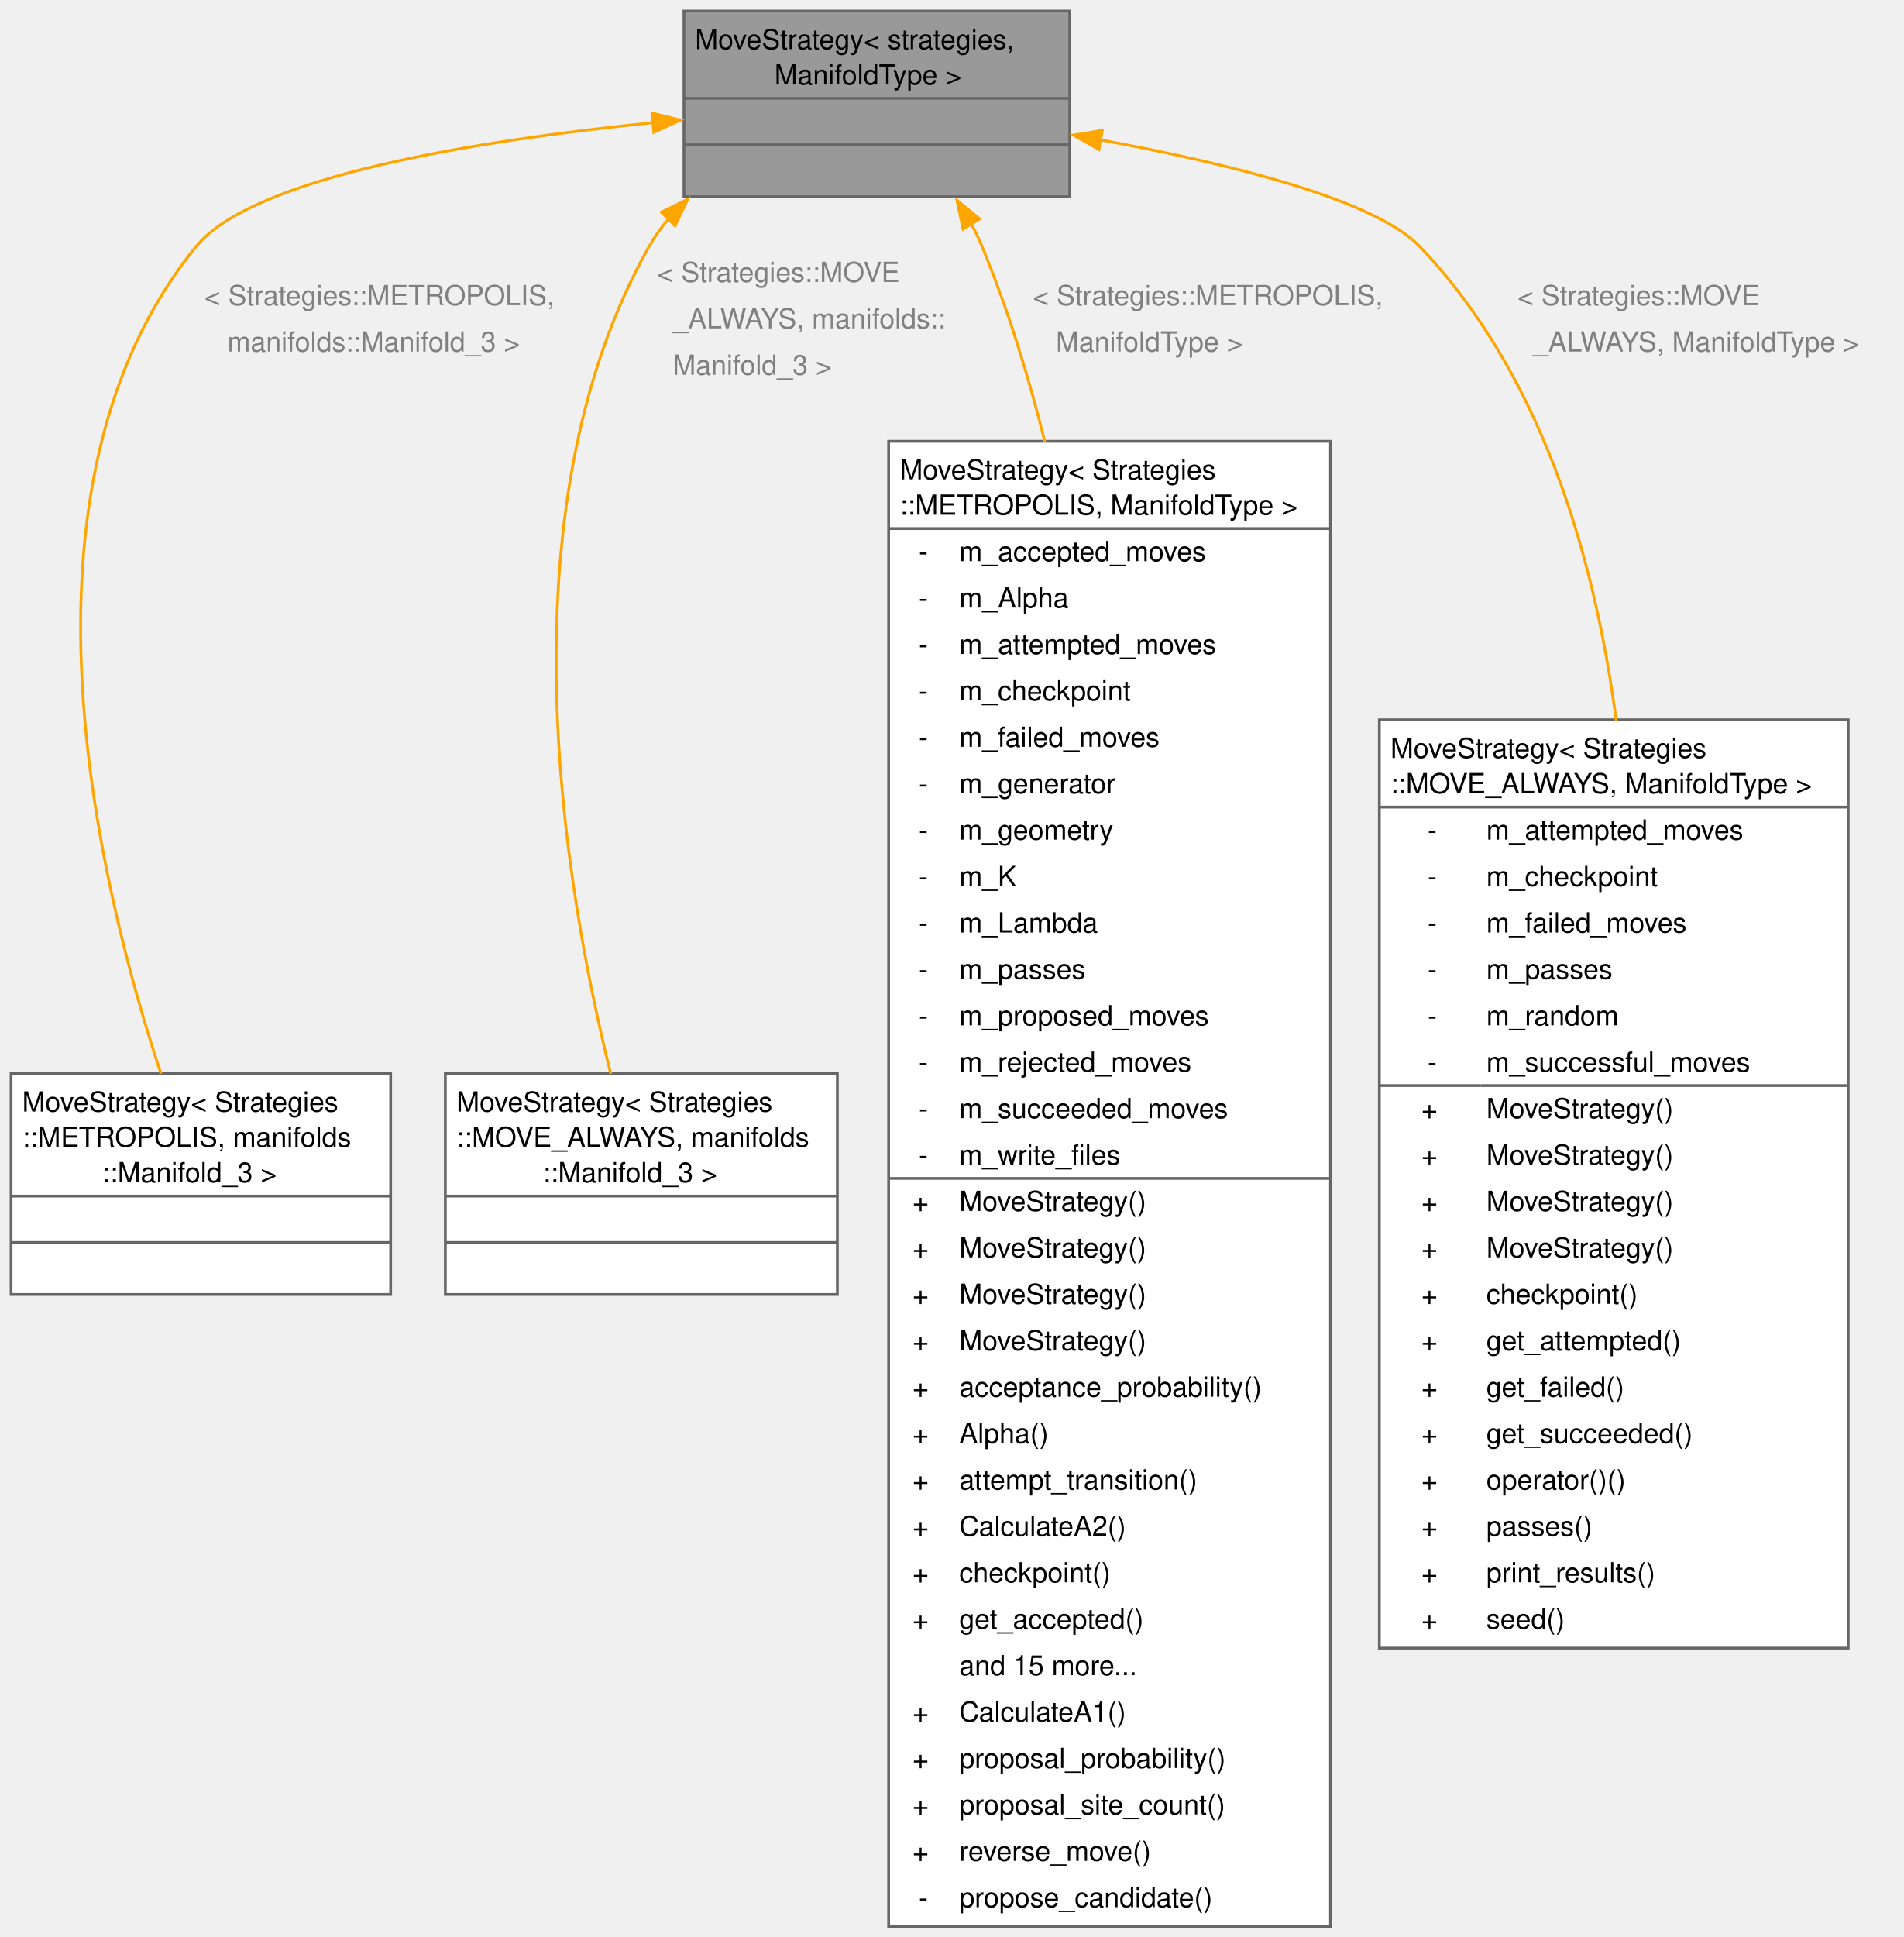
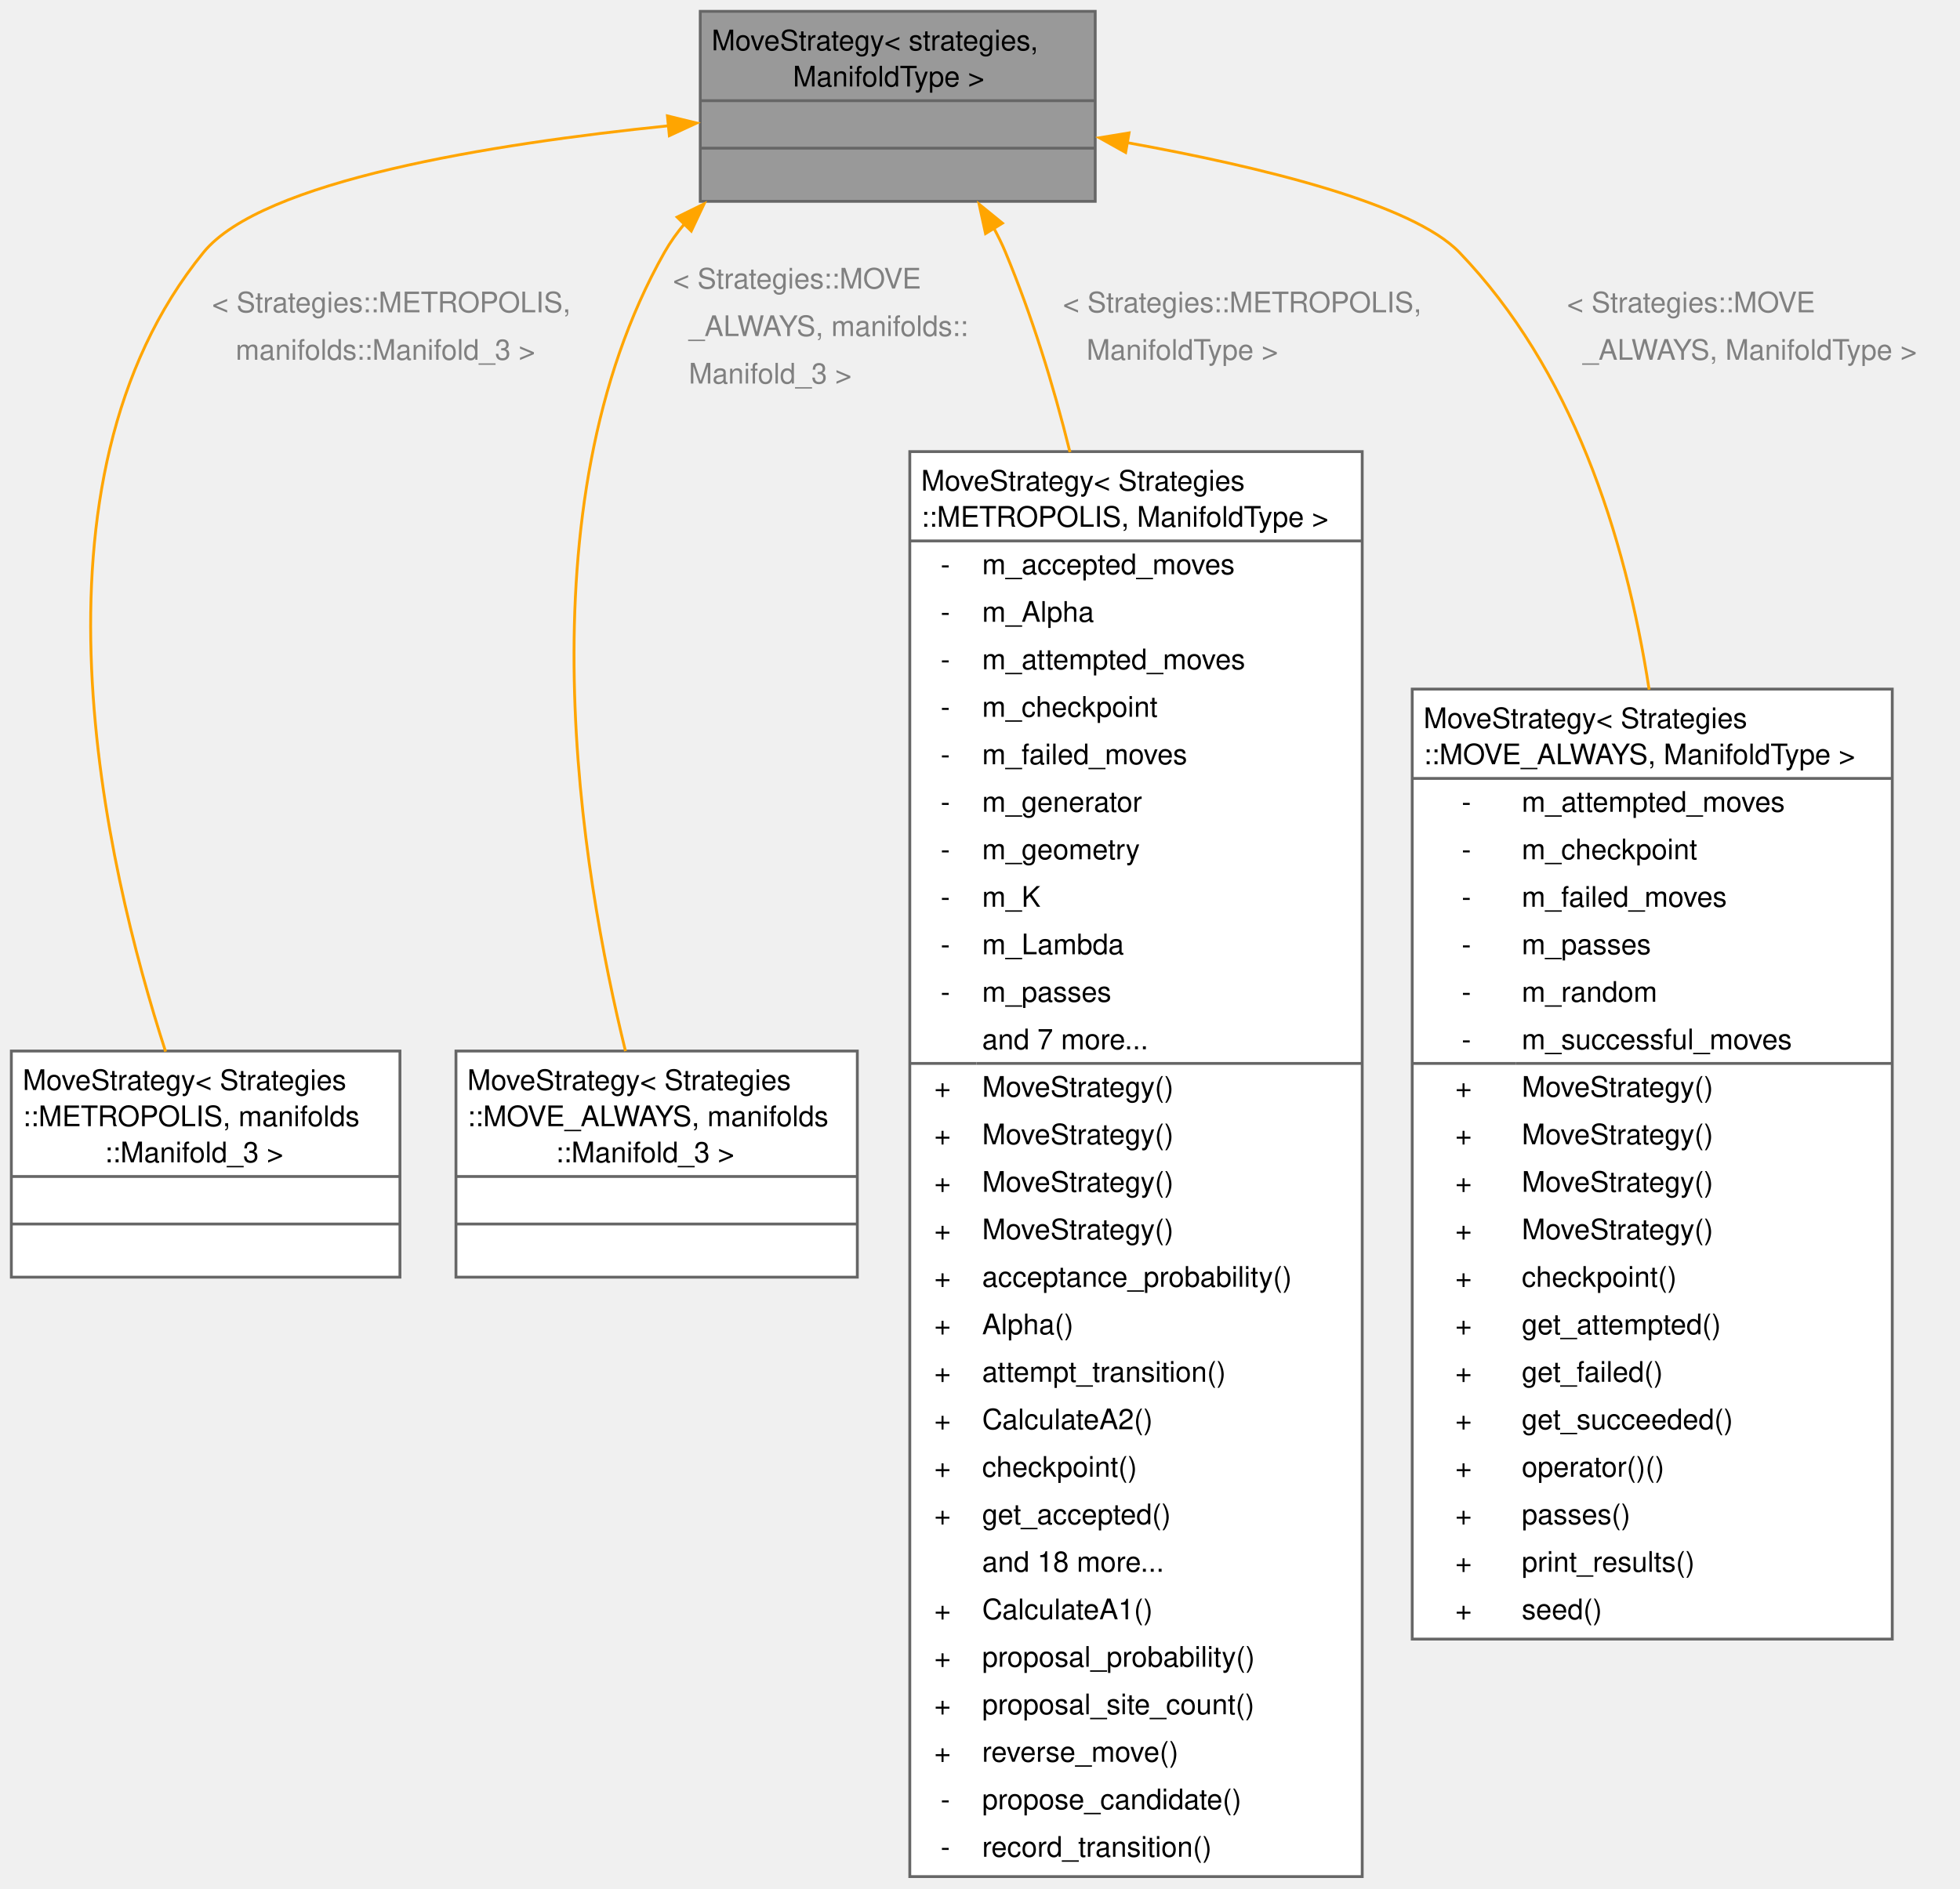
- <svg xmlns="http://www.w3.org/2000/svg" xmlns:xlink="http://www.w3.org/1999/xlink" width="687pt" height="699pt" viewBox="0.00 0.00 687.00 699.00">
-   <g id="graph0" class="graph" transform="scale(1 1) rotate(0) translate(4 695.25)">
+ <svg xmlns="http://www.w3.org/2000/svg" xmlns:xlink="http://www.w3.org/1999/xlink" width="691pt" height="666pt" viewBox="0.00 0.00 691.00 666.00">
+   <g id="graph0" class="graph" transform="scale(1 1) rotate(0) translate(4 661.75)">
    <g id="Node000001" class="node">
      <g id="a_Node000001">
        <a xlink:title="Select a move algorithm.">
-           <polygon fill="#999999" stroke="none" points="382.12,-691.25 242.88,-691.25 242.88,-624.25 382.12,-624.25 382.12,-691.25" />
-           <text xml:space="preserve" text-anchor="start" x="246.88" y="-677.5" font-family="Helvetica,sans-Serif" font-size="10.00">MoveStrategy&lt; strategies,</text>
-           <text xml:space="preserve" text-anchor="start" x="272.75" y="-664.75" font-family="Helvetica,sans-Serif" font-size="10.00"> ManifoldType &gt;</text>
-           <text xml:space="preserve" text-anchor="start" x="311" y="-648" font-family="Helvetica,sans-Serif" font-size="10.00"> </text>
-           <text xml:space="preserve" text-anchor="start" x="311" y="-631.25" font-family="Helvetica,sans-Serif" font-size="10.00"> </text>
-           <polygon fill="#666666" stroke="#666666" points="242.88,-659.75 242.88,-659.75 382.12,-659.75 382.12,-659.75 242.88,-659.75" />
-           <polygon fill="#666666" stroke="#666666" points="242.88,-643 242.88,-643 382.12,-643 382.12,-643 242.88,-643" />
-           <polygon fill="none" stroke="#666666" points="242.88,-624.25 242.88,-691.25 382.12,-691.25 382.12,-624.25 242.88,-624.25" />
+           <polygon fill="#999999" stroke="none" points="382.12,-657.75 242.88,-657.75 242.88,-590.75 382.12,-590.75 382.12,-657.75" />
+           <text xml:space="preserve" text-anchor="start" x="246.88" y="-644" font-family="Helvetica,sans-Serif" font-size="10.00">MoveStrategy&lt; strategies,</text>
+           <text xml:space="preserve" text-anchor="start" x="272.75" y="-631.25" font-family="Helvetica,sans-Serif" font-size="10.00"> ManifoldType &gt;</text>
+           <text xml:space="preserve" text-anchor="start" x="311" y="-614.5" font-family="Helvetica,sans-Serif" font-size="10.00"> </text>
+           <text xml:space="preserve" text-anchor="start" x="311" y="-597.75" font-family="Helvetica,sans-Serif" font-size="10.00"> </text>
+           <polygon fill="#666666" stroke="#666666" points="242.88,-626.25 242.88,-626.25 382.12,-626.25 382.12,-626.25 242.88,-626.25" />
+           <polygon fill="#666666" stroke="#666666" points="242.88,-609.5 242.88,-609.5 382.12,-609.5 382.12,-609.5 242.88,-609.5" />
+           <polygon fill="none" stroke="#666666" points="242.88,-590.75 242.88,-657.75 382.12,-657.75 382.12,-590.75 242.88,-590.75" />
        </a>
      </g>
    </g>
    <g id="Node000002" class="node">
      <g id="a_Node000002">
        <a xlink:href="class_move_strategy.html" target="_top" xlink:title=" ">
-           <polygon fill="white" stroke="none" points="137,-307.88 0,-307.88 0,-228.12 137,-228.12 137,-307.88" />
-           <text xml:space="preserve" text-anchor="start" x="4" y="-294.12" font-family="Helvetica,sans-Serif" font-size="10.00">MoveStrategy&lt; Strategies</text>
-           <text xml:space="preserve" text-anchor="start" x="4" y="-281.38" font-family="Helvetica,sans-Serif" font-size="10.00">::METROPOLIS, manifolds</text>
-           <text xml:space="preserve" text-anchor="start" x="32.88" y="-268.62" font-family="Helvetica,sans-Serif" font-size="10.00">::Manifold_3 &gt;</text>
-           <text xml:space="preserve" text-anchor="start" x="67" y="-251.88" font-family="Helvetica,sans-Serif" font-size="10.00"> </text>
+           <polygon fill="white" stroke="none" points="137,-291.12 0,-291.12 0,-211.38 137,-211.38 137,-291.12" />
+           <text xml:space="preserve" text-anchor="start" x="4" y="-277.38" font-family="Helvetica,sans-Serif" font-size="10.00">MoveStrategy&lt; Strategies</text>
+           <text xml:space="preserve" text-anchor="start" x="4" y="-264.62" font-family="Helvetica,sans-Serif" font-size="10.00">::METROPOLIS, manifolds</text>
+           <text xml:space="preserve" text-anchor="start" x="32.88" y="-251.88" font-family="Helvetica,sans-Serif" font-size="10.00">::Manifold_3 &gt;</text>
          <text xml:space="preserve" text-anchor="start" x="67" y="-235.12" font-family="Helvetica,sans-Serif" font-size="10.00"> </text>
-           <polygon fill="#666666" stroke="#666666" points="0,-263.62 0,-263.62 137,-263.62 137,-263.62 0,-263.62" />
+           <text xml:space="preserve" text-anchor="start" x="67" y="-218.38" font-family="Helvetica,sans-Serif" font-size="10.00"> </text>
          <polygon fill="#666666" stroke="#666666" points="0,-246.88 0,-246.88 137,-246.88 137,-246.88 0,-246.88" />
-           <polygon fill="none" stroke="#666666" points="0,-228.12 0,-307.88 137,-307.88 137,-228.12 0,-228.12" />
+           <polygon fill="#666666" stroke="#666666" points="0,-230.12 0,-230.12 137,-230.12 137,-230.12 0,-230.12" />
+           <polygon fill="none" stroke="#666666" points="0,-211.38 0,-291.12 137,-291.12 137,-211.38 0,-211.38" />
        </a>
      </g>
    </g>
    <g id="edge1_Node000001_Node000002" class="edge">
      <g id="a_edge1_Node000001_Node000002">
        <a xlink:title=" ">
-           <path fill="none" stroke="orange" d="M231.9,-651C168.47,-644.59 87.43,-631.61 66.75,-606.25 -3.46,-520.15 31.37,-376.4 54.1,-307.77" />
-           <polygon fill="orange" stroke="orange" points="231.32,-654.46 241.61,-651.93 232,-647.49 231.32,-654.46" />
-         </a>
-       </g>
-       <text xml:space="preserve" text-anchor="start" x="69.75" y="-585.12" font-family="Helvetica,sans-Serif" font-size="10.00" fill="grey">&lt; Strategies::METROPOLIS,</text>
-       <text xml:space="preserve" text-anchor="start" x="69.75" y="-568.38" font-family="Helvetica,sans-Serif" font-size="10.00" fill="grey">   manifolds::Manifold_3 &gt;</text>
+           <path fill="none" stroke="orange" d="M231.93,-617.42C168.79,-610.98 88.3,-597.98 67.75,-572.75 1.68,-491.65 33.05,-356.82 54.38,-290.91" />
+           <polygon fill="orange" stroke="orange" points="231.3,-620.88 241.59,-618.36 231.98,-613.91 231.3,-620.88" />
+         </a>
+       </g>
+       <text xml:space="preserve" text-anchor="start" x="70.75" y="-551.62" font-family="Helvetica,sans-Serif" font-size="10.00" fill="grey">&lt; Strategies::METROPOLIS,</text>
+       <text xml:space="preserve" text-anchor="start" x="70.75" y="-534.88" font-family="Helvetica,sans-Serif" font-size="10.00" fill="grey">   manifolds::Manifold_3 &gt;</text>
    </g>
    <g id="Node000003" class="node">
      <g id="a_Node000003">
        <a xlink:href="class_move_strategy.html" target="_top" xlink:title=" ">
-           <polygon fill="white" stroke="none" points="298.25,-307.88 156.75,-307.88 156.75,-228.12 298.25,-228.12 298.25,-307.88" />
-           <text xml:space="preserve" text-anchor="start" x="160.75" y="-294.12" font-family="Helvetica,sans-Serif" font-size="10.00">MoveStrategy&lt; Strategies</text>
-           <text xml:space="preserve" text-anchor="start" x="160.75" y="-281.38" font-family="Helvetica,sans-Serif" font-size="10.00">::MOVE_ALWAYS, manifolds</text>
-           <text xml:space="preserve" text-anchor="start" x="191.88" y="-268.62" font-family="Helvetica,sans-Serif" font-size="10.00">::Manifold_3 &gt;</text>
-           <text xml:space="preserve" text-anchor="start" x="226" y="-251.88" font-family="Helvetica,sans-Serif" font-size="10.00"> </text>
+           <polygon fill="white" stroke="none" points="298.25,-291.12 156.75,-291.12 156.75,-211.38 298.25,-211.38 298.25,-291.12" />
+           <text xml:space="preserve" text-anchor="start" x="160.75" y="-277.38" font-family="Helvetica,sans-Serif" font-size="10.00">MoveStrategy&lt; Strategies</text>
+           <text xml:space="preserve" text-anchor="start" x="160.75" y="-264.62" font-family="Helvetica,sans-Serif" font-size="10.00">::MOVE_ALWAYS, manifolds</text>
+           <text xml:space="preserve" text-anchor="start" x="191.88" y="-251.88" font-family="Helvetica,sans-Serif" font-size="10.00">::Manifold_3 &gt;</text>
          <text xml:space="preserve" text-anchor="start" x="226" y="-235.12" font-family="Helvetica,sans-Serif" font-size="10.00"> </text>
-           <polygon fill="#666666" stroke="#666666" points="156.75,-263.62 156.75,-263.62 298.25,-263.62 298.25,-263.62 156.75,-263.62" />
+           <text xml:space="preserve" text-anchor="start" x="226" y="-218.38" font-family="Helvetica,sans-Serif" font-size="10.00"> </text>
          <polygon fill="#666666" stroke="#666666" points="156.75,-246.88 156.75,-246.88 298.25,-246.88 298.25,-246.88 156.75,-246.88" />
-           <polygon fill="none" stroke="#666666" points="156.75,-228.12 156.75,-307.88 298.25,-307.88 298.25,-228.12 156.75,-228.12" />
+           <polygon fill="#666666" stroke="#666666" points="156.75,-230.12 156.75,-230.12 298.25,-230.12 298.25,-230.12 156.75,-230.12" />
+           <polygon fill="none" stroke="#666666" points="156.75,-211.38 156.75,-291.12 298.25,-291.12 298.25,-211.38 156.75,-211.38" />
        </a>
      </g>
    </g>
    <g id="edge2_Node000001_Node000003" class="edge">
      <g id="a_edge2_Node000001_Node000003">
        <a xlink:title=" ">
-           <path fill="none" stroke="orange" d="M237.47,-616.5C234.75,-613.31 232.31,-609.89 230.25,-606.25 176.19,-510.53 199.94,-373.81 216.45,-307.72" />
-           <polygon fill="orange" stroke="orange" points="234.72,-618.69 244.23,-623.36 239.71,-613.78 234.72,-618.69" />
-         </a>
-       </g>
-       <text xml:space="preserve" text-anchor="start" x="233.25" y="-593.5" font-family="Helvetica,sans-Serif" font-size="10.00" fill="grey">&lt; Strategies::MOVE</text>
-       <text xml:space="preserve" text-anchor="start" x="233.25" y="-576.75" font-family="Helvetica,sans-Serif" font-size="10.00" fill="grey">  _ALWAYS, manifolds::</text>
-       <text xml:space="preserve" text-anchor="start" x="233.25" y="-560" font-family="Helvetica,sans-Serif" font-size="10.00" fill="grey">  Manifold_3 &gt;</text>
+           <path fill="none" stroke="orange" d="M237.47,-583C234.75,-579.8 232.31,-576.39 230.25,-572.75 179.4,-482.76 200.89,-354.63 216.52,-291.08" />
+           <polygon fill="orange" stroke="orange" points="234.72,-585.19 244.23,-589.86 239.71,-580.28 234.72,-585.19" />
+         </a>
+       </g>
+       <text xml:space="preserve" text-anchor="start" x="233.25" y="-560" font-family="Helvetica,sans-Serif" font-size="10.00" fill="grey">&lt; Strategies::MOVE</text>
+       <text xml:space="preserve" text-anchor="start" x="233.25" y="-543.25" font-family="Helvetica,sans-Serif" font-size="10.00" fill="grey">  _ALWAYS, manifolds::</text>
+       <text xml:space="preserve" text-anchor="start" x="233.25" y="-526.5" font-family="Helvetica,sans-Serif" font-size="10.00" fill="grey">  Manifold_3 &gt;</text>
    </g>
    <g id="Node000004" class="node">
      <g id="a_Node000004">
        <a xlink:href="class_move_strategy_3_01_strategies_1_1_m_e_t_r_o_p_o_l_i_s_00_01_manifold_type_01_4.html" target="_top" xlink:title="Metropolis-Hastings algorithm strategy.">
-           <polygon fill="white" stroke="none" points="476.25,-536 316.75,-536 316.75,0 476.25,0 476.25,-536" />
-           <text xml:space="preserve" text-anchor="start" x="320.75" y="-522.25" font-family="Helvetica,sans-Serif" font-size="10.00">MoveStrategy&lt; Strategies</text>
-           <text xml:space="preserve" text-anchor="start" x="320.75" y="-509.5" font-family="Helvetica,sans-Serif" font-size="10.00">::METROPOLIS, ManifoldType &gt;</text>
-           <text xml:space="preserve" text-anchor="start" x="327.62" y="-492.75" font-family="Helvetica,sans-Serif" font-size="10.00">-</text>
-           <text xml:space="preserve" text-anchor="start" x="342.25" y="-492.75" font-family="Helvetica,sans-Serif" font-size="10.00">m_accepted_moves</text>
-           <text xml:space="preserve" text-anchor="start" x="327.62" y="-476" font-family="Helvetica,sans-Serif" font-size="10.00">-</text>
-           <text xml:space="preserve" text-anchor="start" x="342.25" y="-476" font-family="Helvetica,sans-Serif" font-size="10.00">m_Alpha</text>
+           <polygon fill="white" stroke="none" points="476.25,-502.5 316.75,-502.5 316.75,0 476.25,0 476.25,-502.5" />
+           <text xml:space="preserve" text-anchor="start" x="320.75" y="-488.75" font-family="Helvetica,sans-Serif" font-size="10.00">MoveStrategy&lt; Strategies</text>
+           <text xml:space="preserve" text-anchor="start" x="320.75" y="-476" font-family="Helvetica,sans-Serif" font-size="10.00">::METROPOLIS, ManifoldType &gt;</text>
          <text xml:space="preserve" text-anchor="start" x="327.62" y="-459.25" font-family="Helvetica,sans-Serif" font-size="10.00">-</text>
-           <text xml:space="preserve" text-anchor="start" x="342.25" y="-459.25" font-family="Helvetica,sans-Serif" font-size="10.00">m_attempted_moves</text>
+           <text xml:space="preserve" text-anchor="start" x="342.25" y="-459.25" font-family="Helvetica,sans-Serif" font-size="10.00">m_accepted_moves</text>
          <text xml:space="preserve" text-anchor="start" x="327.62" y="-442.5" font-family="Helvetica,sans-Serif" font-size="10.00">-</text>
-           <text xml:space="preserve" text-anchor="start" x="342.25" y="-442.5" font-family="Helvetica,sans-Serif" font-size="10.00">m_checkpoint</text>
+           <text xml:space="preserve" text-anchor="start" x="342.25" y="-442.5" font-family="Helvetica,sans-Serif" font-size="10.00">m_Alpha</text>
          <text xml:space="preserve" text-anchor="start" x="327.62" y="-425.75" font-family="Helvetica,sans-Serif" font-size="10.00">-</text>
-           <text xml:space="preserve" text-anchor="start" x="342.25" y="-425.75" font-family="Helvetica,sans-Serif" font-size="10.00">m_failed_moves</text>
+           <text xml:space="preserve" text-anchor="start" x="342.25" y="-425.75" font-family="Helvetica,sans-Serif" font-size="10.00">m_attempted_moves</text>
          <text xml:space="preserve" text-anchor="start" x="327.62" y="-409" font-family="Helvetica,sans-Serif" font-size="10.00">-</text>
-           <text xml:space="preserve" text-anchor="start" x="342.25" y="-409" font-family="Helvetica,sans-Serif" font-size="10.00">m_generator</text>
+           <text xml:space="preserve" text-anchor="start" x="342.25" y="-409" font-family="Helvetica,sans-Serif" font-size="10.00">m_checkpoint</text>
          <text xml:space="preserve" text-anchor="start" x="327.62" y="-392.25" font-family="Helvetica,sans-Serif" font-size="10.00">-</text>
-           <text xml:space="preserve" text-anchor="start" x="342.25" y="-392.25" font-family="Helvetica,sans-Serif" font-size="10.00">m_geometry</text>
+           <text xml:space="preserve" text-anchor="start" x="342.25" y="-392.25" font-family="Helvetica,sans-Serif" font-size="10.00">m_failed_moves</text>
          <text xml:space="preserve" text-anchor="start" x="327.62" y="-375.5" font-family="Helvetica,sans-Serif" font-size="10.00">-</text>
-           <text xml:space="preserve" text-anchor="start" x="342.25" y="-375.5" font-family="Helvetica,sans-Serif" font-size="10.00">m_K</text>
+           <text xml:space="preserve" text-anchor="start" x="342.25" y="-375.5" font-family="Helvetica,sans-Serif" font-size="10.00">m_generator</text>
          <text xml:space="preserve" text-anchor="start" x="327.62" y="-358.75" font-family="Helvetica,sans-Serif" font-size="10.00">-</text>
-           <text xml:space="preserve" text-anchor="start" x="342.25" y="-358.75" font-family="Helvetica,sans-Serif" font-size="10.00">m_Lambda</text>
+           <text xml:space="preserve" text-anchor="start" x="342.25" y="-358.75" font-family="Helvetica,sans-Serif" font-size="10.00">m_geometry</text>
          <text xml:space="preserve" text-anchor="start" x="327.62" y="-342" font-family="Helvetica,sans-Serif" font-size="10.00">-</text>
-           <text xml:space="preserve" text-anchor="start" x="342.25" y="-342" font-family="Helvetica,sans-Serif" font-size="10.00">m_passes</text>
+           <text xml:space="preserve" text-anchor="start" x="342.25" y="-342" font-family="Helvetica,sans-Serif" font-size="10.00">m_K</text>
          <text xml:space="preserve" text-anchor="start" x="327.62" y="-325.25" font-family="Helvetica,sans-Serif" font-size="10.00">-</text>
-           <text xml:space="preserve" text-anchor="start" x="342.25" y="-325.25" font-family="Helvetica,sans-Serif" font-size="10.00">m_proposed_moves</text>
+           <text xml:space="preserve" text-anchor="start" x="342.25" y="-325.25" font-family="Helvetica,sans-Serif" font-size="10.00">m_Lambda</text>
          <text xml:space="preserve" text-anchor="start" x="327.62" y="-308.5" font-family="Helvetica,sans-Serif" font-size="10.00">-</text>
-           <text xml:space="preserve" text-anchor="start" x="342.25" y="-308.5" font-family="Helvetica,sans-Serif" font-size="10.00">m_rejected_moves</text>
-           <text xml:space="preserve" text-anchor="start" x="327.62" y="-291.75" font-family="Helvetica,sans-Serif" font-size="10.00">-</text>
-           <text xml:space="preserve" text-anchor="start" x="342.25" y="-291.75" font-family="Helvetica,sans-Serif" font-size="10.00">m_succeeded_moves</text>
-           <text xml:space="preserve" text-anchor="start" x="327.62" y="-275" font-family="Helvetica,sans-Serif" font-size="10.00">-</text>
-           <text xml:space="preserve" text-anchor="start" x="342.25" y="-275" font-family="Helvetica,sans-Serif" font-size="10.00">m_write_files</text>
+           <text xml:space="preserve" text-anchor="start" x="342.25" y="-308.5" font-family="Helvetica,sans-Serif" font-size="10.00">m_passes</text>
+           <text xml:space="preserve" text-anchor="start" x="342.25" y="-291.75" font-family="Helvetica,sans-Serif" font-size="10.00">and 7 more...</text>
+           <text xml:space="preserve" text-anchor="start" x="325.38" y="-275" font-family="Helvetica,sans-Serif" font-size="10.00">+</text>
+           <text xml:space="preserve" text-anchor="start" x="342.25" y="-275" font-family="Helvetica,sans-Serif" font-size="10.00">MoveStrategy()</text>
          <text xml:space="preserve" text-anchor="start" x="325.38" y="-258.25" font-family="Helvetica,sans-Serif" font-size="10.00">+</text>
          <text xml:space="preserve" text-anchor="start" x="342.25" y="-258.25" font-family="Helvetica,sans-Serif" font-size="10.00">MoveStrategy()</text>
          <text xml:space="preserve" text-anchor="start" x="325.38" y="-241.5" font-family="Helvetica,sans-Serif" font-size="10.00">+</text>
          <text xml:space="preserve" text-anchor="start" x="342.25" y="-241.5" font-family="Helvetica,sans-Serif" font-size="10.00">MoveStrategy()</text>
          <text xml:space="preserve" text-anchor="start" x="325.38" y="-224.75" font-family="Helvetica,sans-Serif" font-size="10.00">+</text>
          <text xml:space="preserve" text-anchor="start" x="342.25" y="-224.75" font-family="Helvetica,sans-Serif" font-size="10.00">MoveStrategy()</text>
          <text xml:space="preserve" text-anchor="start" x="325.38" y="-208" font-family="Helvetica,sans-Serif" font-size="10.00">+</text>
-           <text xml:space="preserve" text-anchor="start" x="342.25" y="-208" font-family="Helvetica,sans-Serif" font-size="10.00">MoveStrategy()</text>
+           <text xml:space="preserve" text-anchor="start" x="342.25" y="-208" font-family="Helvetica,sans-Serif" font-size="10.00">acceptance_probability()</text>
          <text xml:space="preserve" text-anchor="start" x="325.38" y="-191.25" font-family="Helvetica,sans-Serif" font-size="10.00">+</text>
-           <text xml:space="preserve" text-anchor="start" x="342.25" y="-191.25" font-family="Helvetica,sans-Serif" font-size="10.00">acceptance_probability()</text>
+           <text xml:space="preserve" text-anchor="start" x="342.25" y="-191.25" font-family="Helvetica,sans-Serif" font-size="10.00">Alpha()</text>
          <text xml:space="preserve" text-anchor="start" x="325.38" y="-174.5" font-family="Helvetica,sans-Serif" font-size="10.00">+</text>
-           <text xml:space="preserve" text-anchor="start" x="342.25" y="-174.5" font-family="Helvetica,sans-Serif" font-size="10.00">Alpha()</text>
+           <text xml:space="preserve" text-anchor="start" x="342.25" y="-174.5" font-family="Helvetica,sans-Serif" font-size="10.00">attempt_transition()</text>
          <text xml:space="preserve" text-anchor="start" x="325.38" y="-157.75" font-family="Helvetica,sans-Serif" font-size="10.00">+</text>
-           <text xml:space="preserve" text-anchor="start" x="342.25" y="-157.75" font-family="Helvetica,sans-Serif" font-size="10.00">attempt_transition()</text>
+           <text xml:space="preserve" text-anchor="start" x="342.25" y="-157.75" font-family="Helvetica,sans-Serif" font-size="10.00">CalculateA2()</text>
          <text xml:space="preserve" text-anchor="start" x="325.38" y="-141" font-family="Helvetica,sans-Serif" font-size="10.00">+</text>
-           <text xml:space="preserve" text-anchor="start" x="342.25" y="-141" font-family="Helvetica,sans-Serif" font-size="10.00">CalculateA2()</text>
+           <text xml:space="preserve" text-anchor="start" x="342.25" y="-141" font-family="Helvetica,sans-Serif" font-size="10.00">checkpoint()</text>
          <text xml:space="preserve" text-anchor="start" x="325.38" y="-124.25" font-family="Helvetica,sans-Serif" font-size="10.00">+</text>
-           <text xml:space="preserve" text-anchor="start" x="342.25" y="-124.25" font-family="Helvetica,sans-Serif" font-size="10.00">checkpoint()</text>
-           <text xml:space="preserve" text-anchor="start" x="325.38" y="-107.5" font-family="Helvetica,sans-Serif" font-size="10.00">+</text>
-           <text xml:space="preserve" text-anchor="start" x="342.25" y="-107.5" font-family="Helvetica,sans-Serif" font-size="10.00">get_accepted()</text>
-           <text xml:space="preserve" text-anchor="start" x="342.25" y="-90.75" font-family="Helvetica,sans-Serif" font-size="10.00">and 15 more...</text>
+           <text xml:space="preserve" text-anchor="start" x="342.25" y="-124.25" font-family="Helvetica,sans-Serif" font-size="10.00">get_accepted()</text>
+           <text xml:space="preserve" text-anchor="start" x="342.25" y="-107.5" font-family="Helvetica,sans-Serif" font-size="10.00">and 18 more...</text>
+           <text xml:space="preserve" text-anchor="start" x="325.38" y="-90.75" font-family="Helvetica,sans-Serif" font-size="10.00">+</text>
+           <text xml:space="preserve" text-anchor="start" x="342.25" y="-90.75" font-family="Helvetica,sans-Serif" font-size="10.00">CalculateA1()</text>
          <text xml:space="preserve" text-anchor="start" x="325.38" y="-74" font-family="Helvetica,sans-Serif" font-size="10.00">+</text>
-           <text xml:space="preserve" text-anchor="start" x="342.25" y="-74" font-family="Helvetica,sans-Serif" font-size="10.00">CalculateA1()</text>
+           <text xml:space="preserve" text-anchor="start" x="342.25" y="-74" font-family="Helvetica,sans-Serif" font-size="10.00">proposal_probability()</text>
          <text xml:space="preserve" text-anchor="start" x="325.38" y="-57.25" font-family="Helvetica,sans-Serif" font-size="10.00">+</text>
-           <text xml:space="preserve" text-anchor="start" x="342.25" y="-57.25" font-family="Helvetica,sans-Serif" font-size="10.00">proposal_probability()</text>
+           <text xml:space="preserve" text-anchor="start" x="342.25" y="-57.25" font-family="Helvetica,sans-Serif" font-size="10.00">proposal_site_count()</text>
          <text xml:space="preserve" text-anchor="start" x="325.38" y="-40.5" font-family="Helvetica,sans-Serif" font-size="10.00">+</text>
-           <text xml:space="preserve" text-anchor="start" x="342.25" y="-40.5" font-family="Helvetica,sans-Serif" font-size="10.00">proposal_site_count()</text>
-           <text xml:space="preserve" text-anchor="start" x="325.38" y="-23.75" font-family="Helvetica,sans-Serif" font-size="10.00">+</text>
-           <text xml:space="preserve" text-anchor="start" x="342.25" y="-23.75" font-family="Helvetica,sans-Serif" font-size="10.00">reverse_move()</text>
+           <text xml:space="preserve" text-anchor="start" x="342.25" y="-40.5" font-family="Helvetica,sans-Serif" font-size="10.00">reverse_move()</text>
+           <text xml:space="preserve" text-anchor="start" x="327.62" y="-23.75" font-family="Helvetica,sans-Serif" font-size="10.00">-</text>
+           <text xml:space="preserve" text-anchor="start" x="342.25" y="-23.75" font-family="Helvetica,sans-Serif" font-size="10.00">propose_candidate()</text>
          <text xml:space="preserve" text-anchor="start" x="327.62" y="-7" font-family="Helvetica,sans-Serif" font-size="10.00">-</text>
-           <text xml:space="preserve" text-anchor="start" x="342.25" y="-7" font-family="Helvetica,sans-Serif" font-size="10.00">propose_candidate()</text>
-           <polygon fill="#666666" stroke="#666666" points="316.75,-504.5 316.75,-504.5 476.25,-504.5 476.25,-504.5 316.75,-504.5" />
-           <polygon fill="#666666" stroke="#666666" points="316.75,-270 316.75,-270 340.25,-270 340.25,-270 316.75,-270" />
-           <polygon fill="#666666" stroke="#666666" points="340.25,-270 340.25,-270 476.25,-270 476.25,-270 340.25,-270" />
-           <polygon fill="none" stroke="#666666" points="316.75,0 316.75,-536 476.25,-536 476.25,0 316.75,0" />
+           <text xml:space="preserve" text-anchor="start" x="342.25" y="-7" font-family="Helvetica,sans-Serif" font-size="10.00">record_transition()</text>
+           <polygon fill="#666666" stroke="#666666" points="316.75,-471 316.75,-471 476.25,-471 476.25,-471 316.75,-471" />
+           <polygon fill="#666666" stroke="#666666" points="316.75,-286.75 316.75,-286.75 340.25,-286.75 340.25,-286.75 316.75,-286.75" />
+           <polygon fill="#666666" stroke="#666666" points="340.25,-286.75 340.25,-286.75 476.25,-286.75 476.25,-286.75 340.25,-286.75" />
+           <polygon fill="none" stroke="#666666" points="316.75,0 316.75,-502.5 476.25,-502.5 476.25,0 316.75,0" />
        </a>
      </g>
    </g>
    <g id="edge3_Node000001_Node000004" class="edge">
      <g id="a_edge3_Node000001_Node000004">
        <a xlink:title=" ">
-           <path fill="none" stroke="orange" d="M346.51,-614.58C348,-611.84 349.35,-609.05 350.5,-606.25 359.72,-583.84 367.16,-559.97 373.17,-535.66" />
-           <polygon fill="orange" stroke="orange" points="343.62,-612.6 341.41,-622.97 349.6,-616.24 343.62,-612.6" />
-         </a>
-       </g>
-       <text xml:space="preserve" text-anchor="start" x="368.77" y="-585.12" font-family="Helvetica,sans-Serif" font-size="10.00" fill="grey">&lt; Strategies::METROPOLIS,</text>
-       <text xml:space="preserve" text-anchor="start" x="368.77" y="-568.38" font-family="Helvetica,sans-Serif" font-size="10.00" fill="grey">   ManifoldType &gt;</text>
+           <path fill="none" stroke="orange" d="M346.26,-581.5C347.84,-578.62 349.28,-575.69 350.5,-572.75 359.77,-550.43 367.23,-526.56 373.22,-502.3" />
+           <polygon fill="orange" stroke="orange" points="343.45,-579.38 341.19,-589.74 349.41,-583.05 343.45,-579.38" />
+         </a>
+       </g>
+       <text xml:space="preserve" text-anchor="start" x="370.72" y="-551.62" font-family="Helvetica,sans-Serif" font-size="10.00" fill="grey">&lt; Strategies::METROPOLIS,</text>
+       <text xml:space="preserve" text-anchor="start" x="370.72" y="-534.88" font-family="Helvetica,sans-Serif" font-size="10.00" fill="grey">   ManifoldType &gt;</text>
    </g>
    <g id="Node000005" class="node">
      <g id="a_Node000005">
        <a xlink:href="class_move_strategy_3_01_strategies_1_1_m_o_v_e___a_l_w_a_y_s_00_01_manifold_type_01_4.html" target="_top" xlink:title="The Move Always algorithm.">
-           <polygon fill="white" stroke="none" points="663.12,-435.5 493.88,-435.5 493.88,-100.5 663.12,-100.5 663.12,-435.5" />
-           <text xml:space="preserve" text-anchor="start" x="497.88" y="-421.75" font-family="Helvetica,sans-Serif" font-size="10.00">MoveStrategy&lt; Strategies</text>
-           <text xml:space="preserve" text-anchor="start" x="497.88" y="-409" font-family="Helvetica,sans-Serif" font-size="10.00">::MOVE_ALWAYS, ManifoldType &gt;</text>
-           <text xml:space="preserve" text-anchor="start" x="511.31" y="-392.25" font-family="Helvetica,sans-Serif" font-size="10.00">-</text>
-           <text xml:space="preserve" text-anchor="start" x="532.5" y="-392.25" font-family="Helvetica,sans-Serif" font-size="10.00">m_attempted_moves</text>
+           <polygon fill="white" stroke="none" points="663.12,-418.75 493.88,-418.75 493.88,-83.75 663.12,-83.75 663.12,-418.75" />
+           <text xml:space="preserve" text-anchor="start" x="497.88" y="-405" font-family="Helvetica,sans-Serif" font-size="10.00">MoveStrategy&lt; Strategies</text>
+           <text xml:space="preserve" text-anchor="start" x="497.88" y="-392.25" font-family="Helvetica,sans-Serif" font-size="10.00">::MOVE_ALWAYS, ManifoldType &gt;</text>
          <text xml:space="preserve" text-anchor="start" x="511.31" y="-375.5" font-family="Helvetica,sans-Serif" font-size="10.00">-</text>
-           <text xml:space="preserve" text-anchor="start" x="532.5" y="-375.5" font-family="Helvetica,sans-Serif" font-size="10.00">m_checkpoint</text>
+           <text xml:space="preserve" text-anchor="start" x="532.5" y="-375.5" font-family="Helvetica,sans-Serif" font-size="10.00">m_attempted_moves</text>
          <text xml:space="preserve" text-anchor="start" x="511.31" y="-358.75" font-family="Helvetica,sans-Serif" font-size="10.00">-</text>
-           <text xml:space="preserve" text-anchor="start" x="532.5" y="-358.75" font-family="Helvetica,sans-Serif" font-size="10.00">m_failed_moves</text>
+           <text xml:space="preserve" text-anchor="start" x="532.5" y="-358.75" font-family="Helvetica,sans-Serif" font-size="10.00">m_checkpoint</text>
          <text xml:space="preserve" text-anchor="start" x="511.31" y="-342" font-family="Helvetica,sans-Serif" font-size="10.00">-</text>
-           <text xml:space="preserve" text-anchor="start" x="532.5" y="-342" font-family="Helvetica,sans-Serif" font-size="10.00">m_passes</text>
+           <text xml:space="preserve" text-anchor="start" x="532.5" y="-342" font-family="Helvetica,sans-Serif" font-size="10.00">m_failed_moves</text>
          <text xml:space="preserve" text-anchor="start" x="511.31" y="-325.25" font-family="Helvetica,sans-Serif" font-size="10.00">-</text>
-           <text xml:space="preserve" text-anchor="start" x="532.5" y="-325.25" font-family="Helvetica,sans-Serif" font-size="10.00">m_random</text>
+           <text xml:space="preserve" text-anchor="start" x="532.5" y="-325.25" font-family="Helvetica,sans-Serif" font-size="10.00">m_passes</text>
          <text xml:space="preserve" text-anchor="start" x="511.31" y="-308.5" font-family="Helvetica,sans-Serif" font-size="10.00">-</text>
-           <text xml:space="preserve" text-anchor="start" x="532.5" y="-308.5" font-family="Helvetica,sans-Serif" font-size="10.00">m_successful_moves</text>
-           <text xml:space="preserve" text-anchor="start" x="509.06" y="-291.75" font-family="Helvetica,sans-Serif" font-size="10.00">+</text>
-           <text xml:space="preserve" text-anchor="start" x="532.5" y="-291.75" font-family="Helvetica,sans-Serif" font-size="10.00">MoveStrategy()</text>
+           <text xml:space="preserve" text-anchor="start" x="532.5" y="-308.5" font-family="Helvetica,sans-Serif" font-size="10.00">m_random</text>
+           <text xml:space="preserve" text-anchor="start" x="511.31" y="-291.75" font-family="Helvetica,sans-Serif" font-size="10.00">-</text>
+           <text xml:space="preserve" text-anchor="start" x="532.5" y="-291.75" font-family="Helvetica,sans-Serif" font-size="10.00">m_successful_moves</text>
          <text xml:space="preserve" text-anchor="start" x="509.06" y="-275" font-family="Helvetica,sans-Serif" font-size="10.00">+</text>
          <text xml:space="preserve" text-anchor="start" x="532.5" y="-275" font-family="Helvetica,sans-Serif" font-size="10.00">MoveStrategy()</text>
          <text xml:space="preserve" text-anchor="start" x="509.06" y="-258.25" font-family="Helvetica,sans-Serif" font-size="10.00">+</text>
          <text xml:space="preserve" text-anchor="start" x="532.5" y="-258.25" font-family="Helvetica,sans-Serif" font-size="10.00">MoveStrategy()</text>
          <text xml:space="preserve" text-anchor="start" x="509.06" y="-241.5" font-family="Helvetica,sans-Serif" font-size="10.00">+</text>
          <text xml:space="preserve" text-anchor="start" x="532.5" y="-241.5" font-family="Helvetica,sans-Serif" font-size="10.00">MoveStrategy()</text>
          <text xml:space="preserve" text-anchor="start" x="509.06" y="-224.75" font-family="Helvetica,sans-Serif" font-size="10.00">+</text>
-           <text xml:space="preserve" text-anchor="start" x="532.5" y="-224.75" font-family="Helvetica,sans-Serif" font-size="10.00">checkpoint()</text>
+           <text xml:space="preserve" text-anchor="start" x="532.5" y="-224.75" font-family="Helvetica,sans-Serif" font-size="10.00">MoveStrategy()</text>
          <text xml:space="preserve" text-anchor="start" x="509.06" y="-208" font-family="Helvetica,sans-Serif" font-size="10.00">+</text>
-           <text xml:space="preserve" text-anchor="start" x="532.5" y="-208" font-family="Helvetica,sans-Serif" font-size="10.00">get_attempted()</text>
+           <text xml:space="preserve" text-anchor="start" x="532.5" y="-208" font-family="Helvetica,sans-Serif" font-size="10.00">checkpoint()</text>
          <text xml:space="preserve" text-anchor="start" x="509.06" y="-191.25" font-family="Helvetica,sans-Serif" font-size="10.00">+</text>
-           <text xml:space="preserve" text-anchor="start" x="532.5" y="-191.25" font-family="Helvetica,sans-Serif" font-size="10.00">get_failed()</text>
+           <text xml:space="preserve" text-anchor="start" x="532.5" y="-191.25" font-family="Helvetica,sans-Serif" font-size="10.00">get_attempted()</text>
          <text xml:space="preserve" text-anchor="start" x="509.06" y="-174.5" font-family="Helvetica,sans-Serif" font-size="10.00">+</text>
-           <text xml:space="preserve" text-anchor="start" x="532.5" y="-174.5" font-family="Helvetica,sans-Serif" font-size="10.00">get_succeeded()</text>
+           <text xml:space="preserve" text-anchor="start" x="532.5" y="-174.5" font-family="Helvetica,sans-Serif" font-size="10.00">get_failed()</text>
          <text xml:space="preserve" text-anchor="start" x="509.06" y="-157.75" font-family="Helvetica,sans-Serif" font-size="10.00">+</text>
-           <text xml:space="preserve" text-anchor="start" x="532.5" y="-157.75" font-family="Helvetica,sans-Serif" font-size="10.00">operator()()</text>
+           <text xml:space="preserve" text-anchor="start" x="532.5" y="-157.75" font-family="Helvetica,sans-Serif" font-size="10.00">get_succeeded()</text>
          <text xml:space="preserve" text-anchor="start" x="509.06" y="-141" font-family="Helvetica,sans-Serif" font-size="10.00">+</text>
-           <text xml:space="preserve" text-anchor="start" x="532.5" y="-141" font-family="Helvetica,sans-Serif" font-size="10.00">passes()</text>
+           <text xml:space="preserve" text-anchor="start" x="532.5" y="-141" font-family="Helvetica,sans-Serif" font-size="10.00">operator()()</text>
          <text xml:space="preserve" text-anchor="start" x="509.06" y="-124.25" font-family="Helvetica,sans-Serif" font-size="10.00">+</text>
-           <text xml:space="preserve" text-anchor="start" x="532.5" y="-124.25" font-family="Helvetica,sans-Serif" font-size="10.00">print_results()</text>
+           <text xml:space="preserve" text-anchor="start" x="532.5" y="-124.25" font-family="Helvetica,sans-Serif" font-size="10.00">passes()</text>
          <text xml:space="preserve" text-anchor="start" x="509.06" y="-107.5" font-family="Helvetica,sans-Serif" font-size="10.00">+</text>
-           <text xml:space="preserve" text-anchor="start" x="532.5" y="-107.5" font-family="Helvetica,sans-Serif" font-size="10.00">seed()</text>
-           <polygon fill="#666666" stroke="#666666" points="493.88,-404 493.88,-404 663.12,-404 663.12,-404 493.88,-404" />
-           <polygon fill="#666666" stroke="#666666" points="493.88,-303.5 493.88,-303.5 530.5,-303.5 530.5,-303.5 493.88,-303.5" />
-           <polygon fill="#666666" stroke="#666666" points="530.5,-303.5 530.5,-303.5 663.12,-303.5 663.12,-303.5 530.5,-303.5" />
-           <polygon fill="none" stroke="#666666" points="493.88,-100.5 493.88,-435.5 663.12,-435.5 663.12,-100.5 493.88,-100.5" />
+           <text xml:space="preserve" text-anchor="start" x="532.5" y="-107.5" font-family="Helvetica,sans-Serif" font-size="10.00">print_results()</text>
+           <text xml:space="preserve" text-anchor="start" x="509.06" y="-90.75" font-family="Helvetica,sans-Serif" font-size="10.00">+</text>
+           <text xml:space="preserve" text-anchor="start" x="532.5" y="-90.75" font-family="Helvetica,sans-Serif" font-size="10.00">seed()</text>
+           <polygon fill="#666666" stroke="#666666" points="493.88,-387.25 493.88,-387.25 663.12,-387.25 663.12,-387.25 493.88,-387.25" />
+           <polygon fill="#666666" stroke="#666666" points="493.88,-286.75 493.88,-286.75 530.5,-286.75 530.5,-286.75 493.88,-286.75" />
+           <polygon fill="#666666" stroke="#666666" points="530.5,-286.75 530.5,-286.75 663.12,-286.75 663.12,-286.75 530.5,-286.75" />
+           <polygon fill="none" stroke="#666666" points="493.88,-83.75 493.88,-418.75 663.12,-418.75 663.12,-83.75 493.88,-83.75" />
        </a>
      </g>
    </g>
    <g id="edge4_Node000001_Node000005" class="edge">
      <g id="a_edge4_Node000001_Node000005">
        <a xlink:title=" ">
-           <path fill="none" stroke="orange" d="M393.02,-644.8C439.67,-636.24 492.31,-623.23 508.5,-606.25 551.83,-560.81 571.39,-495.91 579.39,-435.16" />
-           <polygon fill="orange" stroke="orange" points="392.66,-641.3 383.43,-646.5 393.89,-648.2 392.66,-641.3" />
-         </a>
-       </g>
-       <text xml:space="preserve" text-anchor="start" x="543.73" y="-585.12" font-family="Helvetica,sans-Serif" font-size="10.00" fill="grey">&lt; Strategies::MOVE</text>
-       <text xml:space="preserve" text-anchor="start" x="543.73" y="-568.38" font-family="Helvetica,sans-Serif" font-size="10.00" fill="grey">  _ALWAYS, ManifoldType &gt;</text>
+           <path fill="none" stroke="orange" d="M393.32,-611.46C440.56,-602.93 494.04,-589.9 510.5,-572.75 549.9,-531.72 568.89,-473.84 577.41,-418.54" />
+           <polygon fill="orange" stroke="orange" points="392.84,-607.99 383.59,-613.16 394.05,-614.88 392.84,-607.99" />
+         </a>
+       </g>
+       <text xml:space="preserve" text-anchor="start" x="548.45" y="-551.62" font-family="Helvetica,sans-Serif" font-size="10.00" fill="grey">&lt; Strategies::MOVE</text>
+       <text xml:space="preserve" text-anchor="start" x="548.45" y="-534.88" font-family="Helvetica,sans-Serif" font-size="10.00" fill="grey">  _ALWAYS, ManifoldType &gt;</text>
    </g>
  </g>
</svg>
